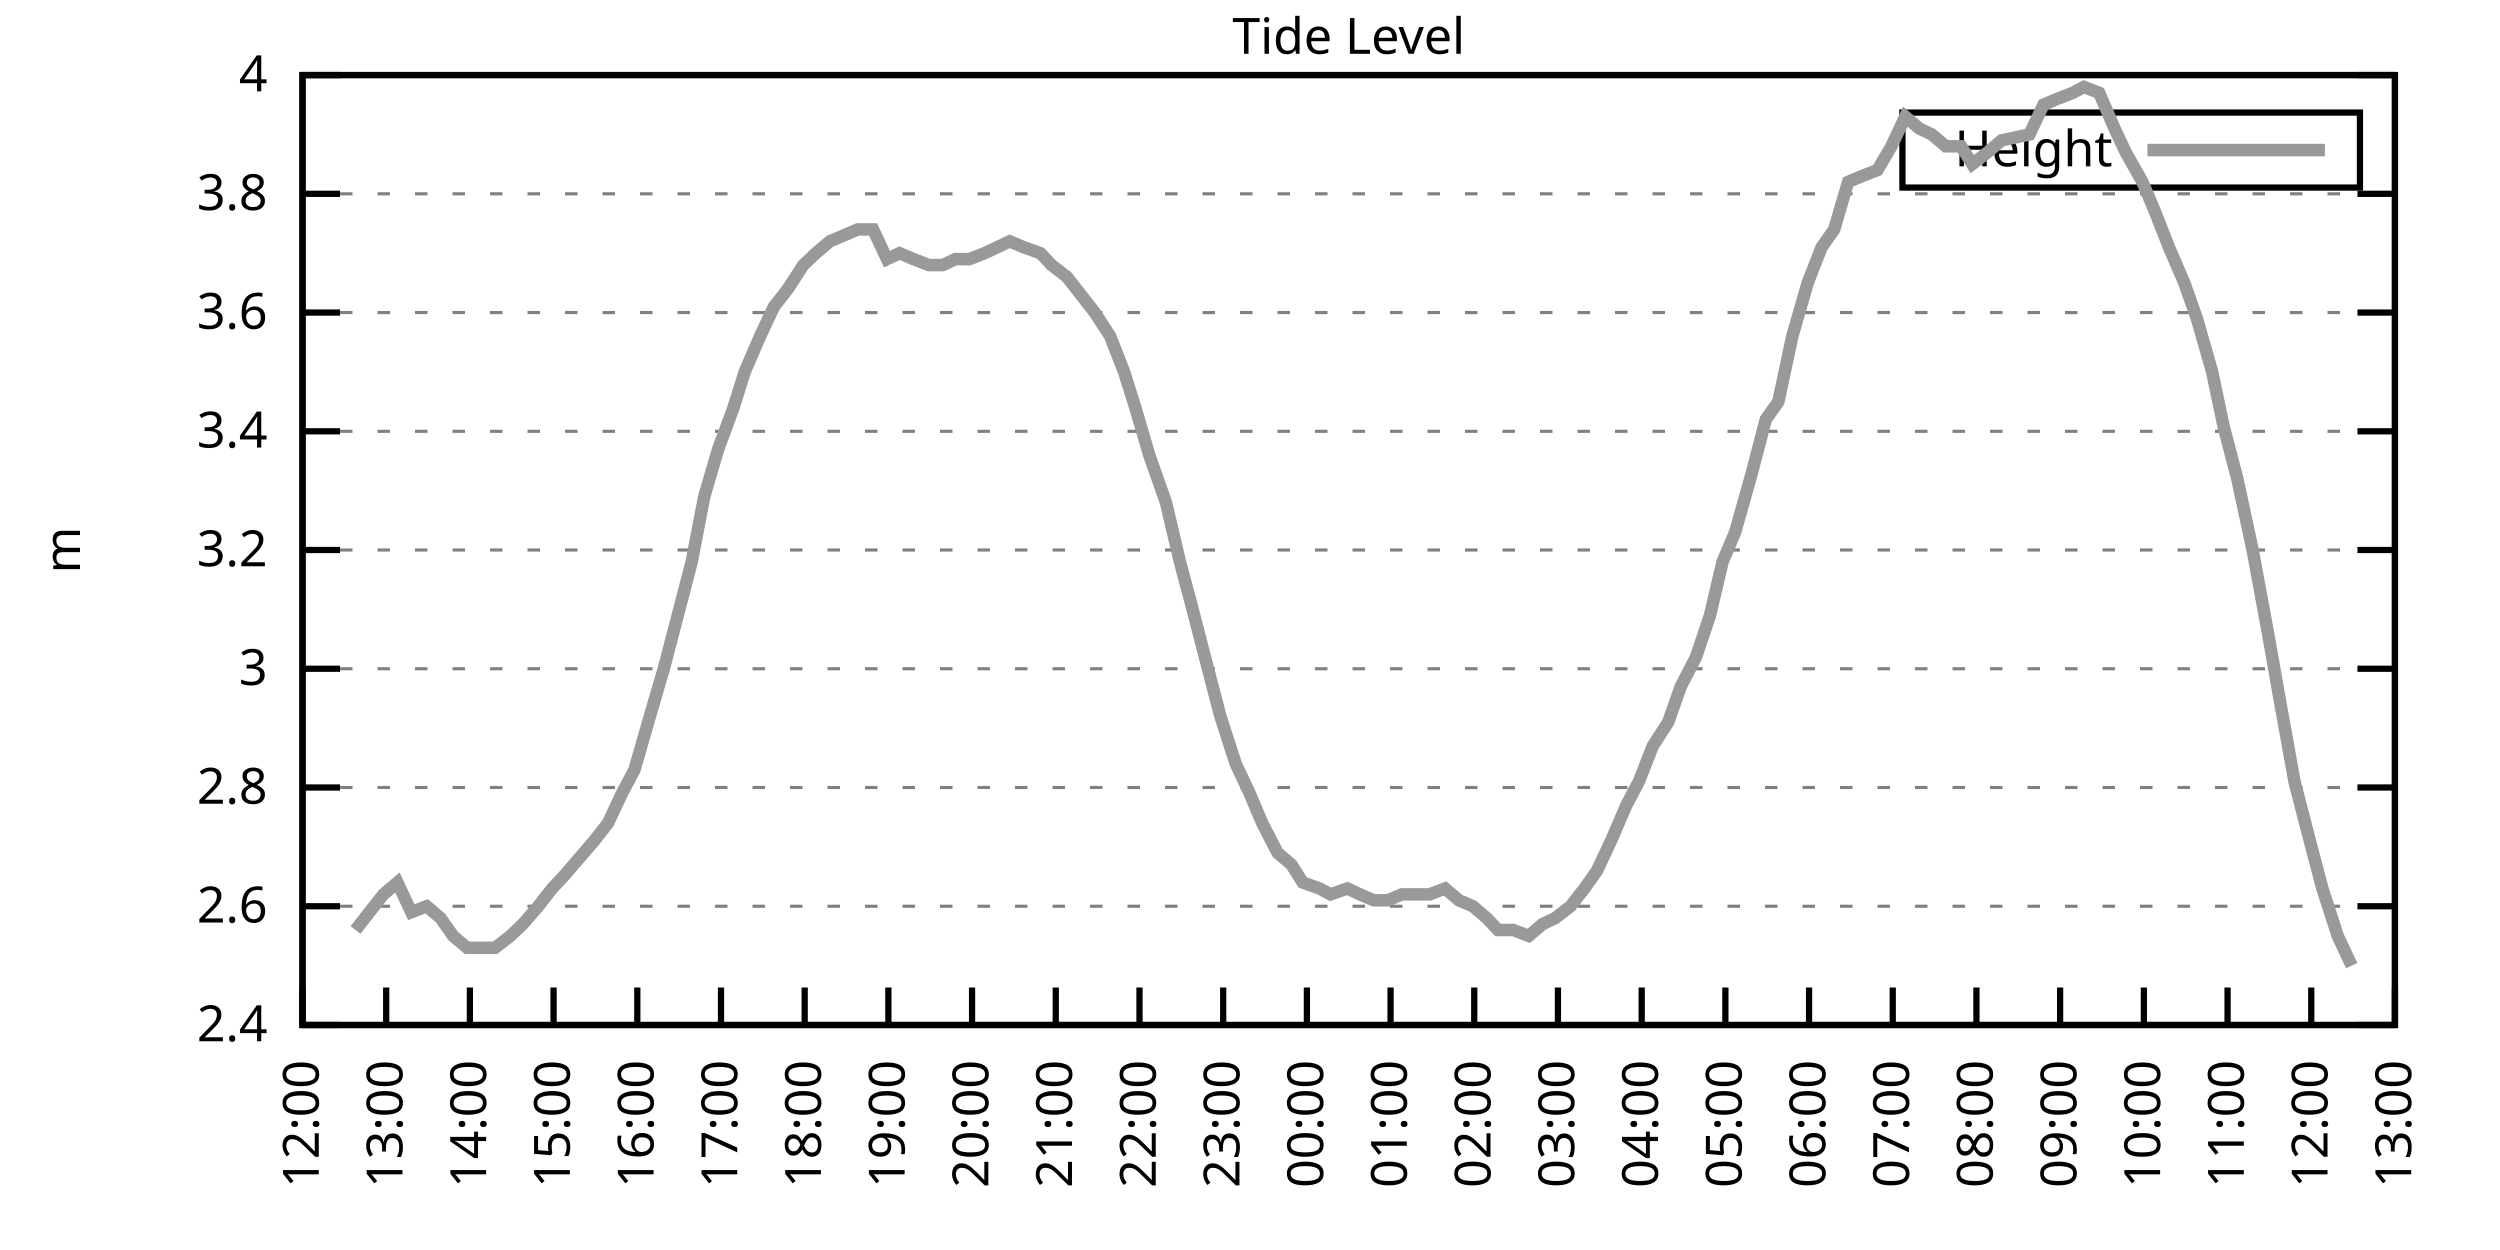
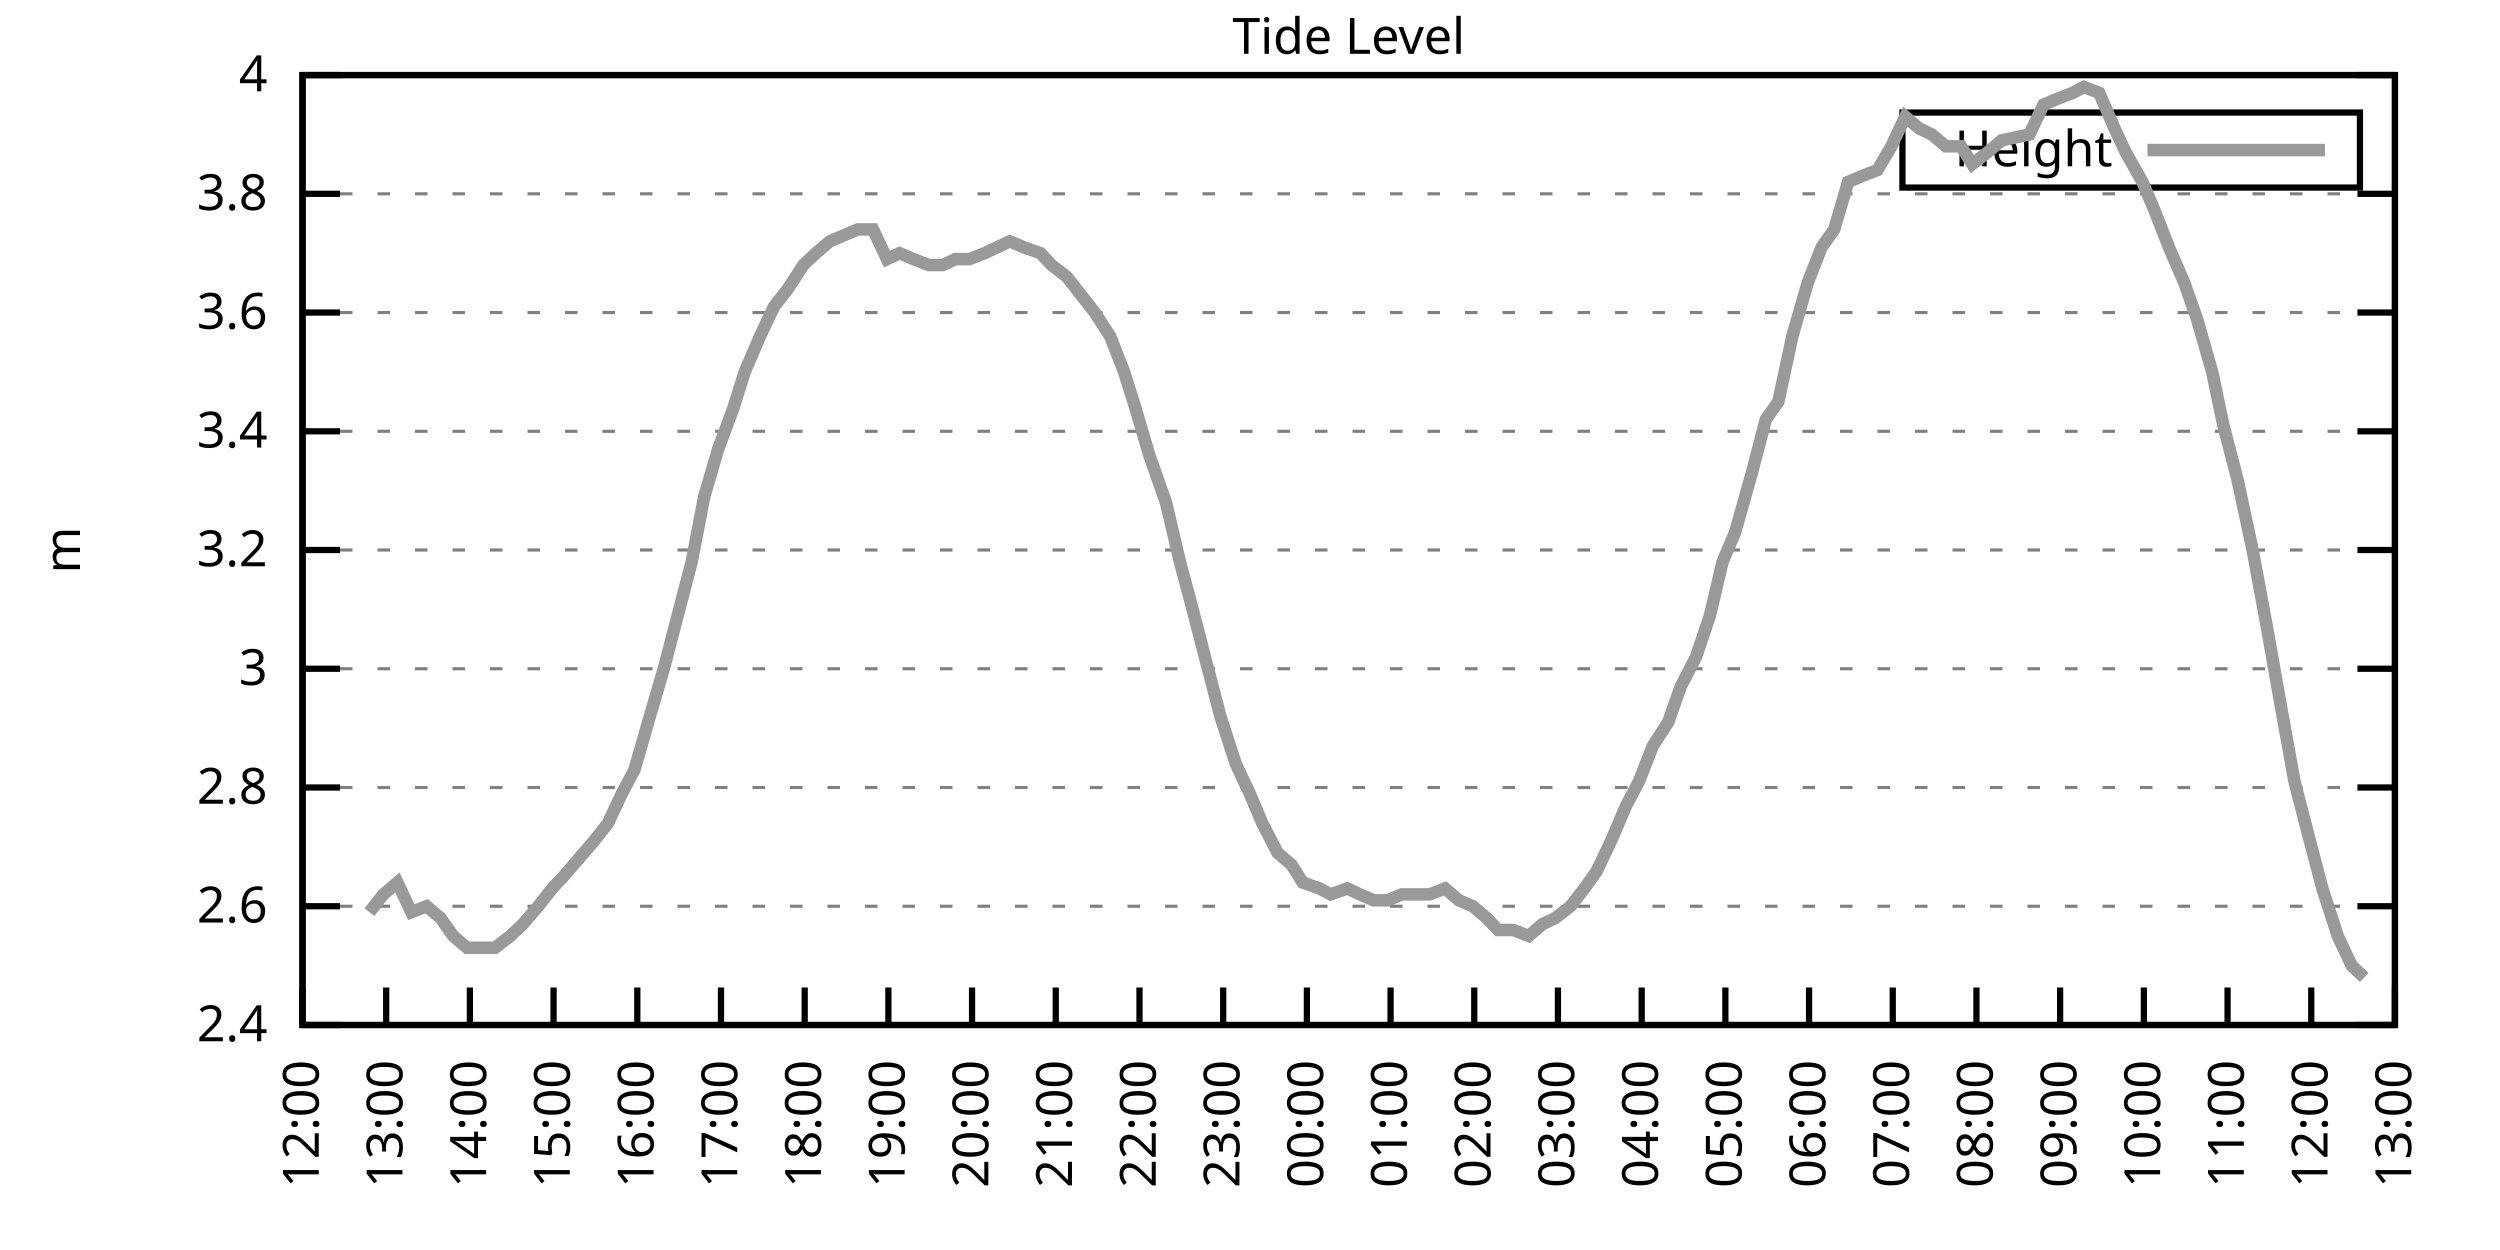
<svg xmlns="http://www.w3.org/2000/svg" xmlns:xlink="http://www.w3.org/1999/xlink" width="400" height="200" viewBox="0 0 400 200">
  <g id="gnuplot_canvas">
    <rect x="0" y="0" width="400" height="200" fill="none" />
    <defs>
      <circle id="gpDot" r="0.5" stroke-width="0.5" stroke="currentColor" />
      <path id="gpPt0" stroke-width="0.333" stroke="currentColor" d="M-1,0 h2 M0,-1 v2" />
      <path id="gpPt1" stroke-width="0.333" stroke="currentColor" d="M-1,-1 L1,1 M1,-1 L-1,1" />
      <path id="gpPt2" stroke-width="0.333" stroke="currentColor" d="M-1,0 L1,0 M0,-1 L0,1 M-1,-1 L1,1 M-1,1 L1,-1" />
      <rect id="gpPt3" stroke-width="0.333" stroke="currentColor" x="-1" y="-1" width="2" height="2" />
      <rect id="gpPt4" stroke-width="0.333" stroke="currentColor" fill="currentColor" x="-1" y="-1" width="2" height="2" />
      <circle id="gpPt5" stroke-width="0.333" stroke="currentColor" cx="0" cy="0" r="1" />
      <use xlink:href="#gpPt5" id="gpPt6" fill="currentColor" stroke="none" />
      <path id="gpPt7" stroke-width="0.333" stroke="currentColor" d="M0,-1.33 L-1.33,0.67 L1.33,0.67 z" />
      <use xlink:href="#gpPt7" id="gpPt8" fill="currentColor" stroke="none" />
      <use xlink:href="#gpPt7" id="gpPt9" stroke="currentColor" transform="rotate(180)" />
      <use xlink:href="#gpPt9" id="gpPt10" fill="currentColor" stroke="none" />
      <use xlink:href="#gpPt3" id="gpPt11" stroke="currentColor" transform="rotate(45)" />
      <use xlink:href="#gpPt11" id="gpPt12" fill="currentColor" stroke="none" />
      <path id="gpPt13" stroke-width="0.333" stroke="currentColor" d="M0,1.330 L1.265,0.411 L0.782,-1.067 L-0.782,-1.076 L-1.265,0.411 z" />
      <use xlink:href="#gpPt13" id="gpPt14" fill="currentColor" stroke="none" />
      <filter id="textbox" filterUnits="objectBoundingBox" x="0" y="0" height="1" width="1">
        <feFlood flood-color="white" flood-opacity="1" result="bgnd" />
        <feComposite in="SourceGraphic" in2="bgnd" operator="atop" />
      </filter>
      <filter id="greybox" filterUnits="objectBoundingBox" x="0" y="0" height="1" width="1">
        <feFlood flood-color="lightgrey" flood-opacity="1" result="grey" />
        <feComposite in="SourceGraphic" in2="grey" operator="atop" />
      </filter>
    </defs>
    <g fill="none" color="white" stroke="currentColor" stroke-width="1.00" stroke-linecap="butt" stroke-linejoin="miter">
</g>
    <g fill="none" color="black" stroke="currentColor" stroke-width="1.00" stroke-linecap="butt" stroke-linejoin="miter">
      <g stroke="none" shape-rendering="crispEdges">
        <polygon fill="rgb(255, 255, 255)" points="48.40,164.00 383.18,164.00 383.18,12.02 48.40,12.02 " />
      </g>
    </g>
    <g fill="none" color="black" stroke="currentColor" stroke-width="1.00" stroke-linecap="butt" stroke-linejoin="miter">
</g>
    <g fill="none" color="black" stroke="black" stroke-width="0.50" stroke-linecap="butt" stroke-linejoin="miter">
</g>
    <g fill="none" color="gray" stroke="currentColor" stroke-width="0.50" stroke-linecap="butt" stroke-linejoin="miter">
      <path stroke="gray" stroke-dasharray="2,4" class="gridline" d="M48.40,164.00 L383.19,164.00  " />
    </g>
    <g fill="none" color="gray" stroke="gray" stroke-width="1.00" stroke-linecap="butt" stroke-linejoin="miter">
</g>
    <g fill="none" color="black" stroke="currentColor" stroke-width="1.00" stroke-linecap="butt" stroke-linejoin="miter">
      <path stroke="black" d="M48.40,164.00 L54.40,164.00 M383.19,164.00 L377.19,164.00  " />
      <g transform="translate(42.80,166.60)" stroke="none" fill="black" font-family="Sans" font-size="8.00" text-anchor="end">
        <text>
          <tspan font-family="Sans"> 2.4</tspan>
        </text>
      </g>
    </g>
    <g fill="none" color="black" stroke="currentColor" stroke-width="1.00" stroke-linecap="butt" stroke-linejoin="miter">
</g>
    <g fill="none" color="black" stroke="black" stroke-width="0.50" stroke-linecap="butt" stroke-linejoin="miter">
</g>
    <g fill="none" color="gray" stroke="currentColor" stroke-width="0.50" stroke-linecap="butt" stroke-linejoin="miter">
      <path stroke="gray" stroke-dasharray="2,4" class="gridline" d="M48.40,145.00 L383.19,145.00  " />
    </g>
    <g fill="none" color="gray" stroke="gray" stroke-width="1.00" stroke-linecap="butt" stroke-linejoin="miter">
</g>
    <g fill="none" color="black" stroke="currentColor" stroke-width="1.00" stroke-linecap="butt" stroke-linejoin="miter">
      <path stroke="black" d="M48.40,145.00 L54.40,145.00 M383.19,145.00 L377.19,145.00  " />
      <g transform="translate(42.80,147.60)" stroke="none" fill="black" font-family="Sans" font-size="8.00" text-anchor="end">
        <text>
          <tspan font-family="Sans"> 2.6</tspan>
        </text>
      </g>
    </g>
    <g fill="none" color="black" stroke="currentColor" stroke-width="1.00" stroke-linecap="butt" stroke-linejoin="miter">
</g>
    <g fill="none" color="black" stroke="black" stroke-width="0.50" stroke-linecap="butt" stroke-linejoin="miter">
</g>
    <g fill="none" color="gray" stroke="currentColor" stroke-width="0.50" stroke-linecap="butt" stroke-linejoin="miter">
      <path stroke="gray" stroke-dasharray="2,4" class="gridline" d="M48.40,126.00 L383.19,126.00  " />
    </g>
    <g fill="none" color="gray" stroke="gray" stroke-width="1.00" stroke-linecap="butt" stroke-linejoin="miter">
</g>
    <g fill="none" color="black" stroke="currentColor" stroke-width="1.00" stroke-linecap="butt" stroke-linejoin="miter">
      <path stroke="black" d="M48.40,126.00 L54.40,126.00 M383.19,126.00 L377.19,126.00  " />
      <g transform="translate(42.80,128.60)" stroke="none" fill="black" font-family="Sans" font-size="8.00" text-anchor="end">
        <text>
          <tspan font-family="Sans"> 2.8</tspan>
        </text>
      </g>
    </g>
    <g fill="none" color="black" stroke="currentColor" stroke-width="1.00" stroke-linecap="butt" stroke-linejoin="miter">
</g>
    <g fill="none" color="black" stroke="black" stroke-width="0.50" stroke-linecap="butt" stroke-linejoin="miter">
</g>
    <g fill="none" color="gray" stroke="currentColor" stroke-width="0.50" stroke-linecap="butt" stroke-linejoin="miter">
      <path stroke="gray" stroke-dasharray="2,4" class="gridline" d="M48.40,107.00 L383.19,107.00  " />
    </g>
    <g fill="none" color="gray" stroke="gray" stroke-width="1.00" stroke-linecap="butt" stroke-linejoin="miter">
</g>
    <g fill="none" color="black" stroke="currentColor" stroke-width="1.00" stroke-linecap="butt" stroke-linejoin="miter">
      <path stroke="black" d="M48.40,107.00 L54.40,107.00 M383.19,107.00 L377.19,107.00  " />
      <g transform="translate(42.80,109.60)" stroke="none" fill="black" font-family="Sans" font-size="8.00" text-anchor="end">
        <text>
          <tspan font-family="Sans"> 3</tspan>
        </text>
      </g>
    </g>
    <g fill="none" color="black" stroke="currentColor" stroke-width="1.00" stroke-linecap="butt" stroke-linejoin="miter">
</g>
    <g fill="none" color="black" stroke="black" stroke-width="0.50" stroke-linecap="butt" stroke-linejoin="miter">
</g>
    <g fill="none" color="gray" stroke="currentColor" stroke-width="0.50" stroke-linecap="butt" stroke-linejoin="miter">
      <path stroke="gray" stroke-dasharray="2,4" class="gridline" d="M48.40,88.00 L383.19,88.00  " />
    </g>
    <g fill="none" color="gray" stroke="gray" stroke-width="1.00" stroke-linecap="butt" stroke-linejoin="miter">
</g>
    <g fill="none" color="black" stroke="currentColor" stroke-width="1.00" stroke-linecap="butt" stroke-linejoin="miter">
      <path stroke="black" d="M48.40,88.00 L54.40,88.00 M383.19,88.00 L377.19,88.00  " />
      <g transform="translate(42.80,90.60)" stroke="none" fill="black" font-family="Sans" font-size="8.00" text-anchor="end">
        <text>
          <tspan font-family="Sans"> 3.2</tspan>
        </text>
      </g>
    </g>
    <g fill="none" color="black" stroke="currentColor" stroke-width="1.00" stroke-linecap="butt" stroke-linejoin="miter">
</g>
    <g fill="none" color="black" stroke="black" stroke-width="0.50" stroke-linecap="butt" stroke-linejoin="miter">
</g>
    <g fill="none" color="gray" stroke="currentColor" stroke-width="0.50" stroke-linecap="butt" stroke-linejoin="miter">
      <path stroke="gray" stroke-dasharray="2,4" class="gridline" d="M48.40,69.01 L383.19,69.01  " />
    </g>
    <g fill="none" color="gray" stroke="gray" stroke-width="1.00" stroke-linecap="butt" stroke-linejoin="miter">
</g>
    <g fill="none" color="black" stroke="currentColor" stroke-width="1.00" stroke-linecap="butt" stroke-linejoin="miter">
      <path stroke="black" d="M48.40,69.01 L54.40,69.01 M383.19,69.01 L377.19,69.01  " />
      <g transform="translate(42.80,71.61)" stroke="none" fill="black" font-family="Sans" font-size="8.00" text-anchor="end">
        <text>
          <tspan font-family="Sans"> 3.4</tspan>
        </text>
      </g>
    </g>
    <g fill="none" color="black" stroke="currentColor" stroke-width="1.00" stroke-linecap="butt" stroke-linejoin="miter">
</g>
    <g fill="none" color="black" stroke="black" stroke-width="0.50" stroke-linecap="butt" stroke-linejoin="miter">
</g>
    <g fill="none" color="gray" stroke="currentColor" stroke-width="0.50" stroke-linecap="butt" stroke-linejoin="miter">
      <path stroke="gray" stroke-dasharray="2,4" class="gridline" d="M48.40,50.01 L383.19,50.01  " />
    </g>
    <g fill="none" color="gray" stroke="gray" stroke-width="1.00" stroke-linecap="butt" stroke-linejoin="miter">
</g>
    <g fill="none" color="black" stroke="currentColor" stroke-width="1.00" stroke-linecap="butt" stroke-linejoin="miter">
      <path stroke="black" d="M48.40,50.01 L54.40,50.01 M383.19,50.01 L377.19,50.01  " />
      <g transform="translate(42.80,52.61)" stroke="none" fill="black" font-family="Sans" font-size="8.00" text-anchor="end">
        <text>
          <tspan font-family="Sans"> 3.6</tspan>
        </text>
      </g>
    </g>
    <g fill="none" color="black" stroke="currentColor" stroke-width="1.00" stroke-linecap="butt" stroke-linejoin="miter">
</g>
    <g fill="none" color="black" stroke="black" stroke-width="0.50" stroke-linecap="butt" stroke-linejoin="miter">
</g>
    <g fill="none" color="gray" stroke="currentColor" stroke-width="0.50" stroke-linecap="butt" stroke-linejoin="miter">
      <path stroke="gray" stroke-dasharray="2,4" class="gridline" d="M48.40,31.01 L383.19,31.01  " />
    </g>
    <g fill="none" color="gray" stroke="gray" stroke-width="1.00" stroke-linecap="butt" stroke-linejoin="miter">
</g>
    <g fill="none" color="black" stroke="currentColor" stroke-width="1.00" stroke-linecap="butt" stroke-linejoin="miter">
      <path stroke="black" d="M48.40,31.01 L54.40,31.01 M383.19,31.01 L377.19,31.01  " />
      <g transform="translate(42.80,33.61)" stroke="none" fill="black" font-family="Sans" font-size="8.00" text-anchor="end">
        <text>
          <tspan font-family="Sans"> 3.8</tspan>
        </text>
      </g>
    </g>
    <g fill="none" color="black" stroke="currentColor" stroke-width="1.00" stroke-linecap="butt" stroke-linejoin="miter">
</g>
    <g fill="none" color="black" stroke="black" stroke-width="0.50" stroke-linecap="butt" stroke-linejoin="miter">
</g>
    <g fill="none" color="gray" stroke="currentColor" stroke-width="0.50" stroke-linecap="butt" stroke-linejoin="miter">
      <path stroke="gray" stroke-dasharray="2,4" class="gridline" d="M48.40,12.01 L383.19,12.01  " />
    </g>
    <g fill="none" color="gray" stroke="gray" stroke-width="1.00" stroke-linecap="butt" stroke-linejoin="miter">
</g>
    <g fill="none" color="black" stroke="currentColor" stroke-width="1.00" stroke-linecap="butt" stroke-linejoin="miter">
      <path stroke="black" d="M48.40,12.01 L54.40,12.01 M383.19,12.01 L377.19,12.01  " />
      <g transform="translate(42.80,14.61)" stroke="none" fill="black" font-family="Sans" font-size="8.00" text-anchor="end">
        <text>
          <tspan font-family="Sans"> 4</tspan>
        </text>
      </g>
    </g>
    <g fill="none" color="black" stroke="currentColor" stroke-width="1.00" stroke-linecap="butt" stroke-linejoin="miter">
      <path stroke="black" d="M48.40,164.00 L48.40,158.00  " />
      <g transform="translate(51.00,169.60) rotate(270.00)" stroke="none" fill="black" font-family="Sans" font-size="8.00" text-anchor="end">
        <text>
          <tspan font-family="Sans">12:00</tspan>
        </text>
      </g>
    </g>
    <g fill="none" color="black" stroke="currentColor" stroke-width="1.00" stroke-linecap="butt" stroke-linejoin="miter">
      <path stroke="black" d="M61.79,164.00 L61.79,158.00  " />
      <g transform="translate(64.39,169.60) rotate(270.00)" stroke="none" fill="black" font-family="Sans" font-size="8.00" text-anchor="end">
        <text>
          <tspan font-family="Sans">13:00</tspan>
        </text>
      </g>
    </g>
    <g fill="none" color="black" stroke="currentColor" stroke-width="1.00" stroke-linecap="butt" stroke-linejoin="miter">
      <path stroke="black" d="M75.18,164.00 L75.18,158.00  " />
      <g transform="translate(77.78,169.60) rotate(270.00)" stroke="none" fill="black" font-family="Sans" font-size="8.00" text-anchor="end">
        <text>
          <tspan font-family="Sans">14:00</tspan>
        </text>
      </g>
    </g>
    <g fill="none" color="black" stroke="currentColor" stroke-width="1.00" stroke-linecap="butt" stroke-linejoin="miter">
      <path stroke="black" d="M88.57,164.00 L88.57,158.00  " />
      <g transform="translate(91.17,169.60) rotate(270.00)" stroke="none" fill="black" font-family="Sans" font-size="8.00" text-anchor="end">
        <text>
          <tspan font-family="Sans">15:00</tspan>
        </text>
      </g>
    </g>
    <g fill="none" color="black" stroke="currentColor" stroke-width="1.00" stroke-linecap="butt" stroke-linejoin="miter">
      <path stroke="black" d="M101.97,164.00 L101.97,158.00  " />
      <g transform="translate(104.57,169.60) rotate(270.00)" stroke="none" fill="black" font-family="Sans" font-size="8.00" text-anchor="end">
        <text>
          <tspan font-family="Sans">16:00</tspan>
        </text>
      </g>
    </g>
    <g fill="none" color="black" stroke="currentColor" stroke-width="1.00" stroke-linecap="butt" stroke-linejoin="miter">
      <path stroke="black" d="M115.36,164.00 L115.36,158.00  " />
      <g transform="translate(117.96,169.60) rotate(270.00)" stroke="none" fill="black" font-family="Sans" font-size="8.00" text-anchor="end">
        <text>
          <tspan font-family="Sans">17:00</tspan>
        </text>
      </g>
    </g>
    <g fill="none" color="black" stroke="currentColor" stroke-width="1.00" stroke-linecap="butt" stroke-linejoin="miter">
      <path stroke="black" d="M128.75,164.00 L128.75,158.00  " />
      <g transform="translate(131.35,169.60) rotate(270.00)" stroke="none" fill="black" font-family="Sans" font-size="8.00" text-anchor="end">
        <text>
          <tspan font-family="Sans">18:00</tspan>
        </text>
      </g>
    </g>
    <g fill="none" color="black" stroke="currentColor" stroke-width="1.00" stroke-linecap="butt" stroke-linejoin="miter">
      <path stroke="black" d="M142.14,164.00 L142.14,158.00  " />
      <g transform="translate(144.74,169.60) rotate(270.00)" stroke="none" fill="black" font-family="Sans" font-size="8.00" text-anchor="end">
        <text>
          <tspan font-family="Sans">19:00</tspan>
        </text>
      </g>
    </g>
    <g fill="none" color="black" stroke="currentColor" stroke-width="1.00" stroke-linecap="butt" stroke-linejoin="miter">
      <path stroke="black" d="M155.53,164.00 L155.53,158.00  " />
      <g transform="translate(158.13,169.60) rotate(270.00)" stroke="none" fill="black" font-family="Sans" font-size="8.00" text-anchor="end">
        <text>
          <tspan font-family="Sans">20:00</tspan>
        </text>
      </g>
    </g>
    <g fill="none" color="black" stroke="currentColor" stroke-width="1.00" stroke-linecap="butt" stroke-linejoin="miter">
      <path stroke="black" d="M168.92,164.00 L168.92,158.00  " />
      <g transform="translate(171.52,169.60) rotate(270.00)" stroke="none" fill="black" font-family="Sans" font-size="8.00" text-anchor="end">
        <text>
          <tspan font-family="Sans">21:00</tspan>
        </text>
      </g>
    </g>
    <g fill="none" color="black" stroke="currentColor" stroke-width="1.00" stroke-linecap="butt" stroke-linejoin="miter">
      <path stroke="black" d="M182.32,164.00 L182.32,158.00  " />
      <g transform="translate(184.92,169.60) rotate(270.00)" stroke="none" fill="black" font-family="Sans" font-size="8.00" text-anchor="end">
        <text>
          <tspan font-family="Sans">22:00</tspan>
        </text>
      </g>
    </g>
    <g fill="none" color="black" stroke="currentColor" stroke-width="1.00" stroke-linecap="butt" stroke-linejoin="miter">
      <path stroke="black" d="M195.71,164.00 L195.71,158.00  " />
      <g transform="translate(198.31,169.60) rotate(270.00)" stroke="none" fill="black" font-family="Sans" font-size="8.00" text-anchor="end">
        <text>
          <tspan font-family="Sans">23:00</tspan>
        </text>
      </g>
    </g>
    <g fill="none" color="black" stroke="currentColor" stroke-width="1.00" stroke-linecap="butt" stroke-linejoin="miter">
      <path stroke="black" d="M209.10,164.00 L209.10,158.00  " />
      <g transform="translate(211.70,169.60) rotate(270.00)" stroke="none" fill="black" font-family="Sans" font-size="8.00" text-anchor="end">
        <text>
          <tspan font-family="Sans">00:00</tspan>
        </text>
      </g>
    </g>
    <g fill="none" color="black" stroke="currentColor" stroke-width="1.00" stroke-linecap="butt" stroke-linejoin="miter">
      <path stroke="black" d="M222.49,164.00 L222.49,158.00  " />
      <g transform="translate(225.09,169.60) rotate(270.00)" stroke="none" fill="black" font-family="Sans" font-size="8.00" text-anchor="end">
        <text>
          <tspan font-family="Sans">01:00</tspan>
        </text>
      </g>
    </g>
    <g fill="none" color="black" stroke="currentColor" stroke-width="1.00" stroke-linecap="butt" stroke-linejoin="miter">
      <path stroke="black" d="M235.88,164.00 L235.88,158.00  " />
      <g transform="translate(238.48,169.60) rotate(270.00)" stroke="none" fill="black" font-family="Sans" font-size="8.00" text-anchor="end">
        <text>
          <tspan font-family="Sans">02:00</tspan>
        </text>
      </g>
    </g>
    <g fill="none" color="black" stroke="currentColor" stroke-width="1.00" stroke-linecap="butt" stroke-linejoin="miter">
      <path stroke="black" d="M249.27,164.00 L249.27,158.00  " />
      <g transform="translate(251.87,169.60) rotate(270.00)" stroke="none" fill="black" font-family="Sans" font-size="8.00" text-anchor="end">
        <text>
          <tspan font-family="Sans">03:00</tspan>
        </text>
      </g>
    </g>
    <g fill="none" color="black" stroke="currentColor" stroke-width="1.00" stroke-linecap="butt" stroke-linejoin="miter">
      <path stroke="black" d="M262.67,164.00 L262.67,158.00  " />
      <g transform="translate(265.27,169.60) rotate(270.00)" stroke="none" fill="black" font-family="Sans" font-size="8.00" text-anchor="end">
        <text>
          <tspan font-family="Sans">04:00</tspan>
        </text>
      </g>
    </g>
    <g fill="none" color="black" stroke="currentColor" stroke-width="1.00" stroke-linecap="butt" stroke-linejoin="miter">
      <path stroke="black" d="M276.06,164.00 L276.06,158.00  " />
      <g transform="translate(278.66,169.60) rotate(270.00)" stroke="none" fill="black" font-family="Sans" font-size="8.00" text-anchor="end">
        <text>
          <tspan font-family="Sans">05:00</tspan>
        </text>
      </g>
    </g>
    <g fill="none" color="black" stroke="currentColor" stroke-width="1.00" stroke-linecap="butt" stroke-linejoin="miter">
      <path stroke="black" d="M289.45,164.00 L289.45,158.00  " />
      <g transform="translate(292.05,169.60) rotate(270.00)" stroke="none" fill="black" font-family="Sans" font-size="8.00" text-anchor="end">
        <text>
          <tspan font-family="Sans">06:00</tspan>
        </text>
      </g>
    </g>
    <g fill="none" color="black" stroke="currentColor" stroke-width="1.00" stroke-linecap="butt" stroke-linejoin="miter">
      <path stroke="black" d="M302.84,164.00 L302.84,158.00  " />
      <g transform="translate(305.44,169.60) rotate(270.00)" stroke="none" fill="black" font-family="Sans" font-size="8.00" text-anchor="end">
        <text>
          <tspan font-family="Sans">07:00</tspan>
        </text>
      </g>
    </g>
    <g fill="none" color="black" stroke="currentColor" stroke-width="1.00" stroke-linecap="butt" stroke-linejoin="miter">
      <path stroke="black" d="M316.23,164.00 L316.23,158.00  " />
      <g transform="translate(318.83,169.60) rotate(270.00)" stroke="none" fill="black" font-family="Sans" font-size="8.00" text-anchor="end">
        <text>
          <tspan font-family="Sans">08:00</tspan>
        </text>
      </g>
    </g>
    <g fill="none" color="black" stroke="currentColor" stroke-width="1.00" stroke-linecap="butt" stroke-linejoin="miter">
      <path stroke="black" d="M329.62,164.00 L329.62,158.00  " />
      <g transform="translate(332.22,169.60) rotate(270.00)" stroke="none" fill="black" font-family="Sans" font-size="8.00" text-anchor="end">
        <text>
          <tspan font-family="Sans">09:00</tspan>
        </text>
      </g>
    </g>
    <g fill="none" color="black" stroke="currentColor" stroke-width="1.00" stroke-linecap="butt" stroke-linejoin="miter">
      <path stroke="black" d="M343.02,164.00 L343.02,158.00  " />
      <g transform="translate(345.62,169.60) rotate(270.00)" stroke="none" fill="black" font-family="Sans" font-size="8.00" text-anchor="end">
        <text>
          <tspan font-family="Sans">10:00</tspan>
        </text>
      </g>
    </g>
    <g fill="none" color="black" stroke="currentColor" stroke-width="1.00" stroke-linecap="butt" stroke-linejoin="miter">
      <path stroke="black" d="M356.41,164.00 L356.41,158.00  " />
      <g transform="translate(359.01,169.60) rotate(270.00)" stroke="none" fill="black" font-family="Sans" font-size="8.00" text-anchor="end">
        <text>
          <tspan font-family="Sans">11:00</tspan>
        </text>
      </g>
    </g>
    <g fill="none" color="black" stroke="currentColor" stroke-width="1.00" stroke-linecap="butt" stroke-linejoin="miter">
      <path stroke="black" d="M369.80,164.00 L369.80,158.00  " />
      <g transform="translate(372.40,169.60) rotate(270.00)" stroke="none" fill="black" font-family="Sans" font-size="8.00" text-anchor="end">
        <text>
          <tspan font-family="Sans">12:00</tspan>
        </text>
      </g>
    </g>
    <g fill="none" color="black" stroke="currentColor" stroke-width="1.00" stroke-linecap="butt" stroke-linejoin="miter">
      <path stroke="black" d="M383.19,164.00 L383.19,158.00  " />
      <g transform="translate(385.79,169.60) rotate(270.00)" stroke="none" fill="black" font-family="Sans" font-size="8.00" text-anchor="end">
        <text>
          <tspan font-family="Sans">13:00</tspan>
        </text>
      </g>
    </g>
    <g fill="none" color="black" stroke="currentColor" stroke-width="1.00" stroke-linecap="butt" stroke-linejoin="miter">
</g>
    <g fill="none" color="black" stroke="currentColor" stroke-width="1.00" stroke-linecap="butt" stroke-linejoin="miter">
      <path stroke="black" d="M48.40,12.01 L48.40,164.00 L383.19,164.00 L383.19,12.01 L48.40,12.01 Z  " />
    </g>
    <g fill="none" color="black" stroke="currentColor" stroke-width="1.00" stroke-linecap="butt" stroke-linejoin="miter">
</g>
    <g fill="none" color="black" stroke="currentColor" stroke-width="1.00" stroke-linecap="butt" stroke-linejoin="miter">
      <path stroke="black" d="M304.39,30.01 L304.39,18.01 L377.59,18.01 L377.59,30.01 L304.39,30.01 Z  " />
    </g>
    <g id="Tide_level_plot_1">
      <g fill="none" color="white" stroke="black" stroke-width="2.00" stroke-linecap="butt" stroke-linejoin="miter">
</g>
      <g fill="none" color="black" stroke="currentColor" stroke-width="2.00" stroke-linecap="butt" stroke-linejoin="miter">
        <g transform="translate(337.99,26.61)" stroke="none" fill="black" font-family="Sans" font-size="8.00" text-anchor="end">
          <text>
            <tspan font-family="Sans">Height</tspan>
          </text>
        </g>
      </g>
      <g fill="none" color="black" stroke="currentColor" stroke-width="2.00" stroke-linecap="butt" stroke-linejoin="miter">
-         <path stroke="rgb(153, 153, 153)" d="M343.59,24.01 L371.99,24.01 M56.88,148.80 L59.11,145.95 L61.35,143.10 L63.58,141.20 L65.81,145.95 L68.26,145.00   L70.50,146.90 L72.50,149.75 L74.74,151.65 L76.97,151.65 L79.20,151.65 L81.66,149.75 L83.66,147.85 L86.12,145.00   L88.35,142.15 L90.14,140.25 L92.59,137.40 L95.05,134.55 L97.28,131.70 L99.51,126.95 L101.52,123.15 L103.98,114.60   L106.21,107.00 L108.44,98.45 L110.67,89.90 L112.68,79.46 L114.91,71.86 L117.37,65.21 L119.15,59.51 L121.61,53.81   L123.84,49.06 L126.07,46.21 L128.53,42.41 L130.54,40.51 L132.77,38.61 L135.00,37.66 L137.23,36.71 L139.69,36.71   L141.92,41.46 L143.93,40.51 L146.16,41.46 L148.61,42.41 L150.85,42.41 L152.85,41.46 L155.09,41.46 L157.54,40.51   L159.55,39.56 L161.56,38.61 L163.79,39.56 L166.47,40.51 L168.25,42.41 L170.71,44.31 L172.94,47.16 L175.17,50.01   L177.63,53.81 L179.86,59.51 L181.65,65.21 L183.88,72.81 L186.56,80.41 L188.79,89.90 L190.57,96.55 L193.03,106.05   L195.26,114.60 L197.72,122.20 L199.95,126.95 L201.96,131.70 L204.41,136.45 L206.64,138.35 L208.43,141.20 L211.11,142.15   L212.89,143.10 L215.57,142.15 L217.58,143.10 L219.81,144.05 L222.04,144.05 L224.28,143.10 L226.29,143.10 L228.74,143.10   L231.20,142.15 L233.43,144.05 L235.66,145.00 L237.89,146.90 L239.68,148.80 L242.13,148.80 L244.59,149.75 L246.82,147.85   L248.83,146.90 L251.28,145.00 L253.51,142.15 L255.52,139.30 L257.76,134.55 L260.21,128.85 L262.22,125.05 L264.45,119.35   L266.91,115.55 L268.92,109.85 L271.37,105.10 L273.60,98.45 L275.61,89.90 L277.62,85.16 L280.30,75.66 L282.53,67.11   L284.54,64.26 L286.77,53.81 L289.23,45.26 L291.46,39.56 L293.47,36.71 L295.70,29.11 L297.93,28.16 L300.39,27.21   L302.62,23.41 L304.85,18.66 L307.08,20.56 L309.09,21.51 L311.32,23.41 L313.78,23.41 L315.56,26.26 L318.02,24.36   L320.25,22.46 L324.71,21.51 L326.95,16.76 L329.18,15.81 L331.63,14.86 L333.42,13.91 L335.87,14.86 L338.33,20.56   L340.11,24.36 L342.79,29.11 L344.80,33.86 L347.03,39.56 L349.49,45.26 L351.50,50.96 L353.95,59.51 L355.74,68.06   L357.97,76.61 L360.42,88.00 L362.88,101.30 L364.89,112.70 L367.12,125.05 L369.58,134.55 L371.58,142.15 L374.04,149.75   L376.27,154.50  " />
+         <path stroke="rgb(153, 153, 153)" d="M343.59,24.01 L371.99,24.01 M59.11,145.95 L61.35,143.10 L63.58,141.20 L65.81,145.95 L68.26,145.00 L70.50,146.90   L72.50,149.75 L74.74,151.65 L76.97,151.65 L79.20,151.65 L81.66,149.75 L83.66,147.85 L86.12,145.00 L88.35,142.15   L90.14,140.25 L92.59,137.40 L95.05,134.55 L97.28,131.70 L99.51,126.95 L101.52,123.15 L103.98,114.60 L106.21,107.00   L108.44,98.45 L110.67,89.90 L112.68,79.46 L114.91,71.86 L117.37,65.21 L119.15,59.51 L121.61,53.81 L123.84,49.06   L126.07,46.21 L128.53,42.41 L130.54,40.51 L132.77,38.61 L135.00,37.66 L137.23,36.71 L139.69,36.71 L141.92,41.46   L143.93,40.51 L146.16,41.46 L148.61,42.41 L150.85,42.41 L152.85,41.46 L155.09,41.46 L157.54,40.51 L159.55,39.56   L161.56,38.61 L163.79,39.56 L166.47,40.51 L168.25,42.41 L170.71,44.31 L172.94,47.16 L175.17,50.01 L177.63,53.81   L179.86,59.51 L181.65,65.21 L183.88,72.81 L186.56,80.41 L188.79,89.90 L190.57,96.55 L193.03,106.05 L195.26,114.60   L197.72,122.20 L199.95,126.95 L201.96,131.70 L204.41,136.45 L206.64,138.35 L208.43,141.20 L211.11,142.15 L212.89,143.10   L215.57,142.15 L217.58,143.10 L219.81,144.05 L222.04,144.05 L224.28,143.10 L226.29,143.10 L228.74,143.10 L231.20,142.15   L233.43,144.05 L235.66,145.00 L237.89,146.90 L239.68,148.80 L242.13,148.80 L244.59,149.75 L246.82,147.85 L248.83,146.90   L251.28,145.00 L253.51,142.15 L255.52,139.30 L257.76,134.55 L260.21,128.85 L262.22,125.05 L264.45,119.35 L266.91,115.55   L268.92,109.85 L271.37,105.10 L273.60,98.45 L275.61,89.90 L277.62,85.16 L280.30,75.66 L282.53,67.11 L284.54,64.26   L286.77,53.81 L289.23,45.26 L291.46,39.56 L293.47,36.71 L295.70,29.11 L297.93,28.16 L300.39,27.21 L302.62,23.41   L304.85,18.66 L307.08,20.56 L309.09,21.51 L311.32,23.41 L313.78,23.41 L315.56,26.26 L318.02,24.36 L320.25,22.46   L324.71,21.51 L326.95,16.76 L329.18,15.81 L331.63,14.86 L333.42,13.91 L335.87,14.86 L338.33,20.56 L340.11,24.36   L342.79,29.11 L344.80,33.86 L347.03,39.56 L349.49,45.26 L351.50,50.96 L353.95,59.51 L355.74,68.06 L357.97,76.61   L360.42,88.00 L362.88,101.30 L364.89,112.70 L367.12,125.05 L369.58,134.55 L371.58,142.15 L374.04,149.75 L376.27,154.50   L378.28,156.40  " />
      </g>
    </g>
    <g fill="none" color="black" stroke="currentColor" stroke-width="2.00" stroke-linecap="butt" stroke-linejoin="miter">
</g>
    <g fill="none" color="black" stroke="black" stroke-width="1.00" stroke-linecap="butt" stroke-linejoin="miter">
</g>
    <g fill="none" color="black" stroke="currentColor" stroke-width="1.00" stroke-linecap="butt" stroke-linejoin="miter">
      <path stroke="black" d="M48.40,12.01 L48.40,164.00 L383.19,164.00 L383.19,12.01 L48.40,12.01 Z  " />
      <g transform="translate(12.80,88.01) rotate(270.00)" stroke="none" fill="black" font-family="Sans" font-size="8.00" text-anchor="middle">
        <text>
          <tspan font-family="Sans">m</tspan>
        </text>
      </g>
    </g>
    <g fill="none" color="black" stroke="currentColor" stroke-width="1.00" stroke-linecap="butt" stroke-linejoin="miter">
</g>
    <g fill="none" color="black" stroke="currentColor" stroke-width="1.00" stroke-linecap="butt" stroke-linejoin="miter">
      <g transform="translate(215.79,8.61)" stroke="none" fill="black" font-family="Sans" font-size="8.00" text-anchor="middle">
        <text>
          <tspan font-family="Sans">Tide Level</tspan>
        </text>
      </g>
    </g>
    <g fill="none" color="black" stroke="currentColor" stroke-width="1.00" stroke-linecap="butt" stroke-linejoin="miter">
</g>
  </g>
</svg>
